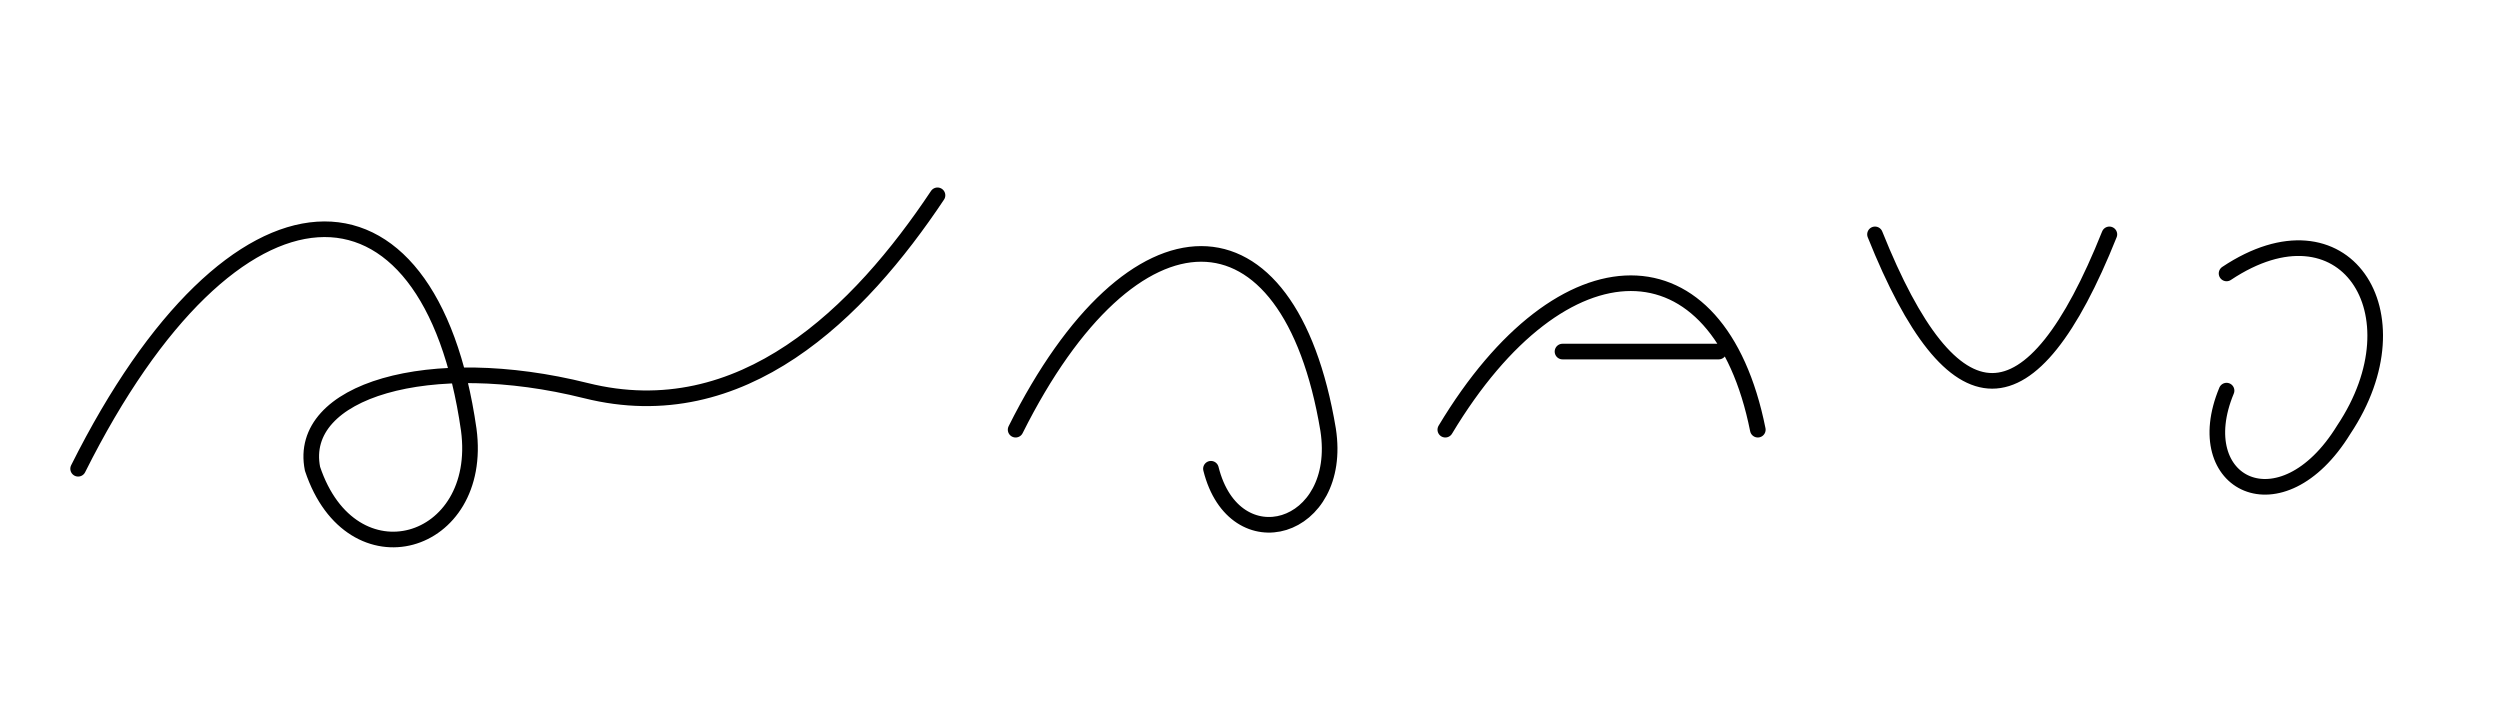
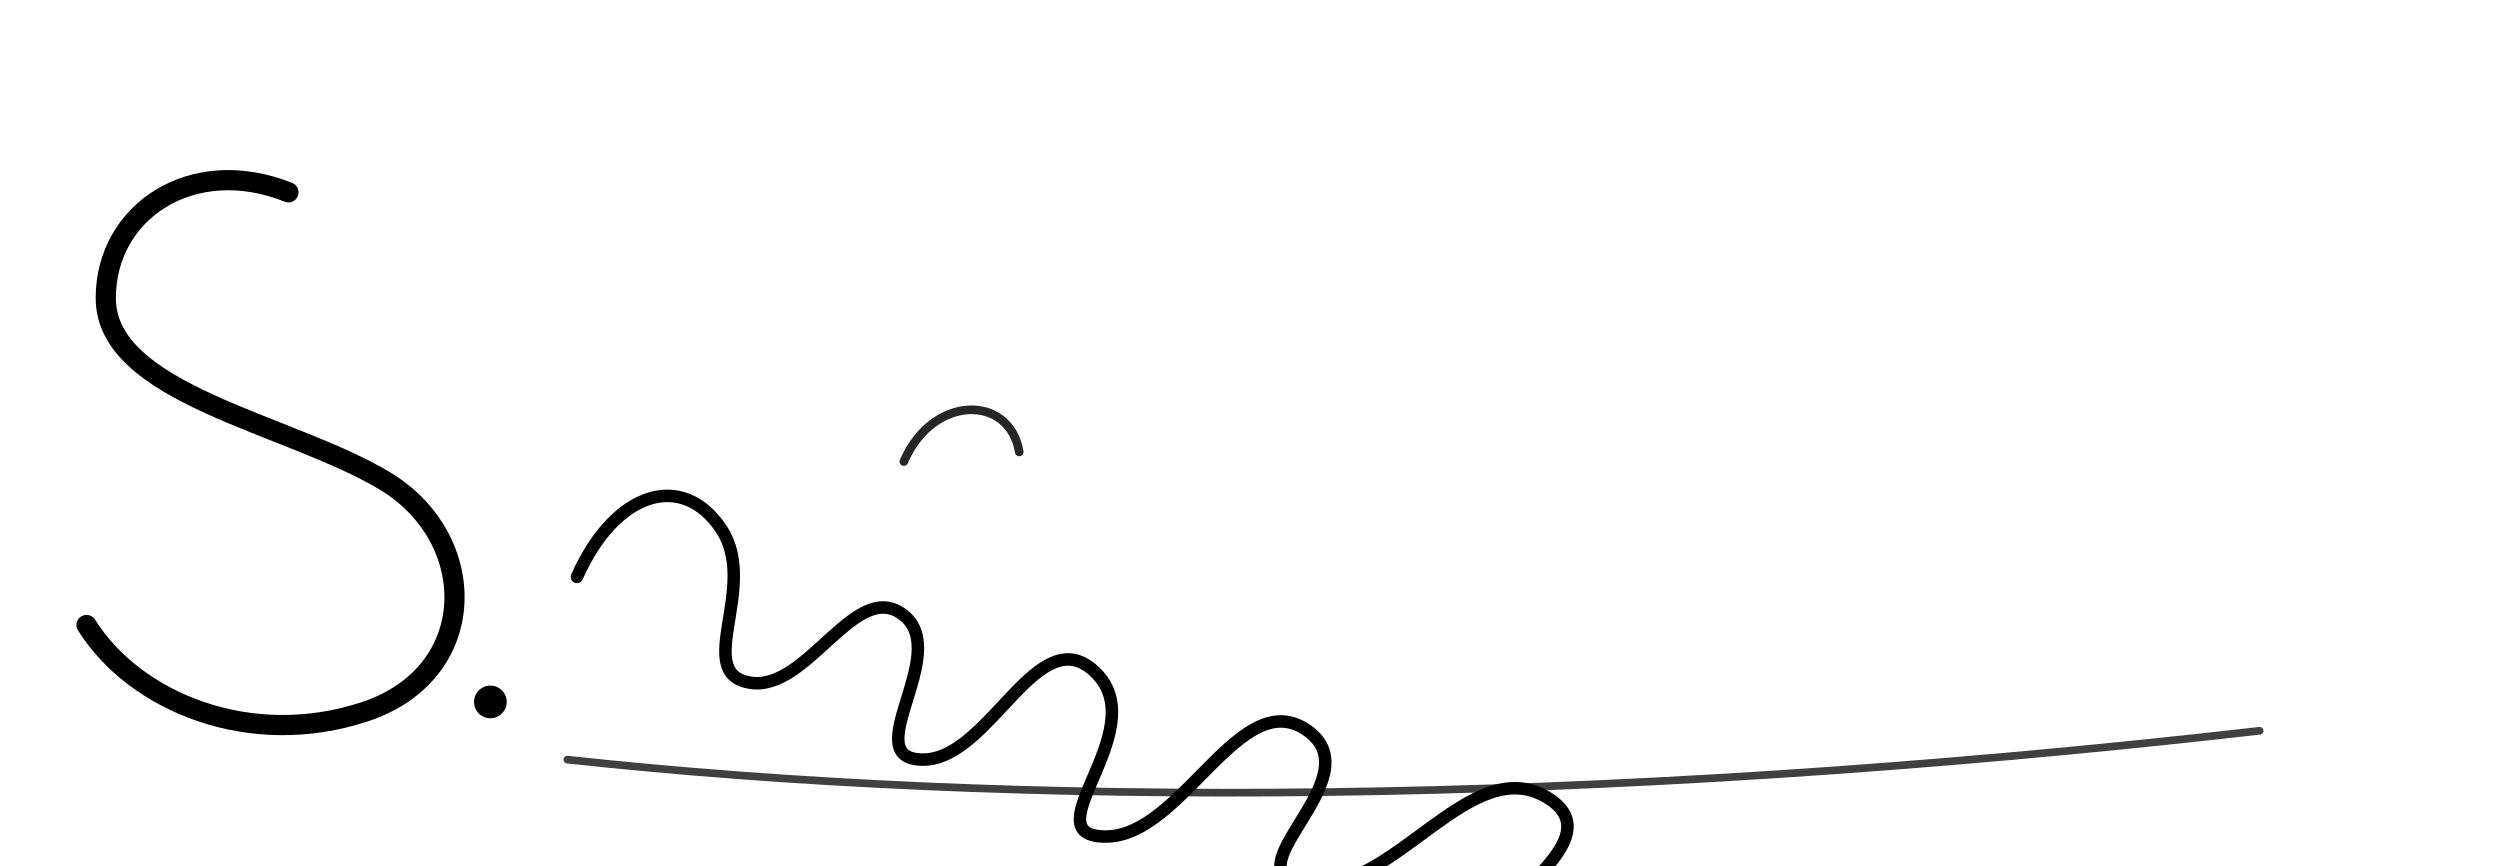
- <svg xmlns="http://www.w3.org/2000/svg" viewBox="0 0 320 90" fill="none">
-   <path d="M10 60 C 30 20, 55 20, 60 55 C 62 70, 45 75, 40 60 C 38 50, 55 45, 75 50 C 95 55, 110 40, 120 25 M 130 55 C 145 25, 165 25, 170 55 C 172 68, 158 72, 155 60 M 185 55 C 200 30, 220 30, 225 55 M 200 45 L 220 45 M 240 30 C 250 55, 260 55, 270 30 M 285 35 C 300 25, 310 40, 300 55 C 292 68, 280 62, 285 50" stroke="currentColor" stroke-width="2" stroke-linecap="round" stroke-linejoin="round" />
+ <svg xmlns="http://www.w3.org/2000/svg" viewBox="0 0 520 180" fill="none" stroke="currentColor" stroke-width="2.4" stroke-linecap="round" stroke-linejoin="round">
+   <path d="M60 40            C 40 32, 22 44, 22 62            C 22 82, 60 88, 80 100            C 100 112, 100 140, 76 148            C 52 156, 28 146, 18 130" stroke-width="4.2" />
+   <circle cx="102" cy="146" r="3.4" fill="currentColor" stroke="none" />
+   <path d="M120 120            c 8 -18, 22 -22, 30 -10            s -6 30, 6 32            s 22 -22, 32 -14            s -10 30, 4 30            s 24 -30, 36 -18            s -14 34, 2 34            s 28 -32, 42 -22            s -18 30, 0 32            s 34 -28, 50 -18            s -22 26, -4 28            s 40 -18, 58 -6" stroke-width="2.6" />
+   <path d="M118 158 C 210 168, 330 168, 470 152" stroke-width="1.6" opacity="0.75" />
+   <path d="M188 96 c 6 -14, 22 -14, 24 -2" stroke-width="1.8" opacity="0.85" />
</svg>
